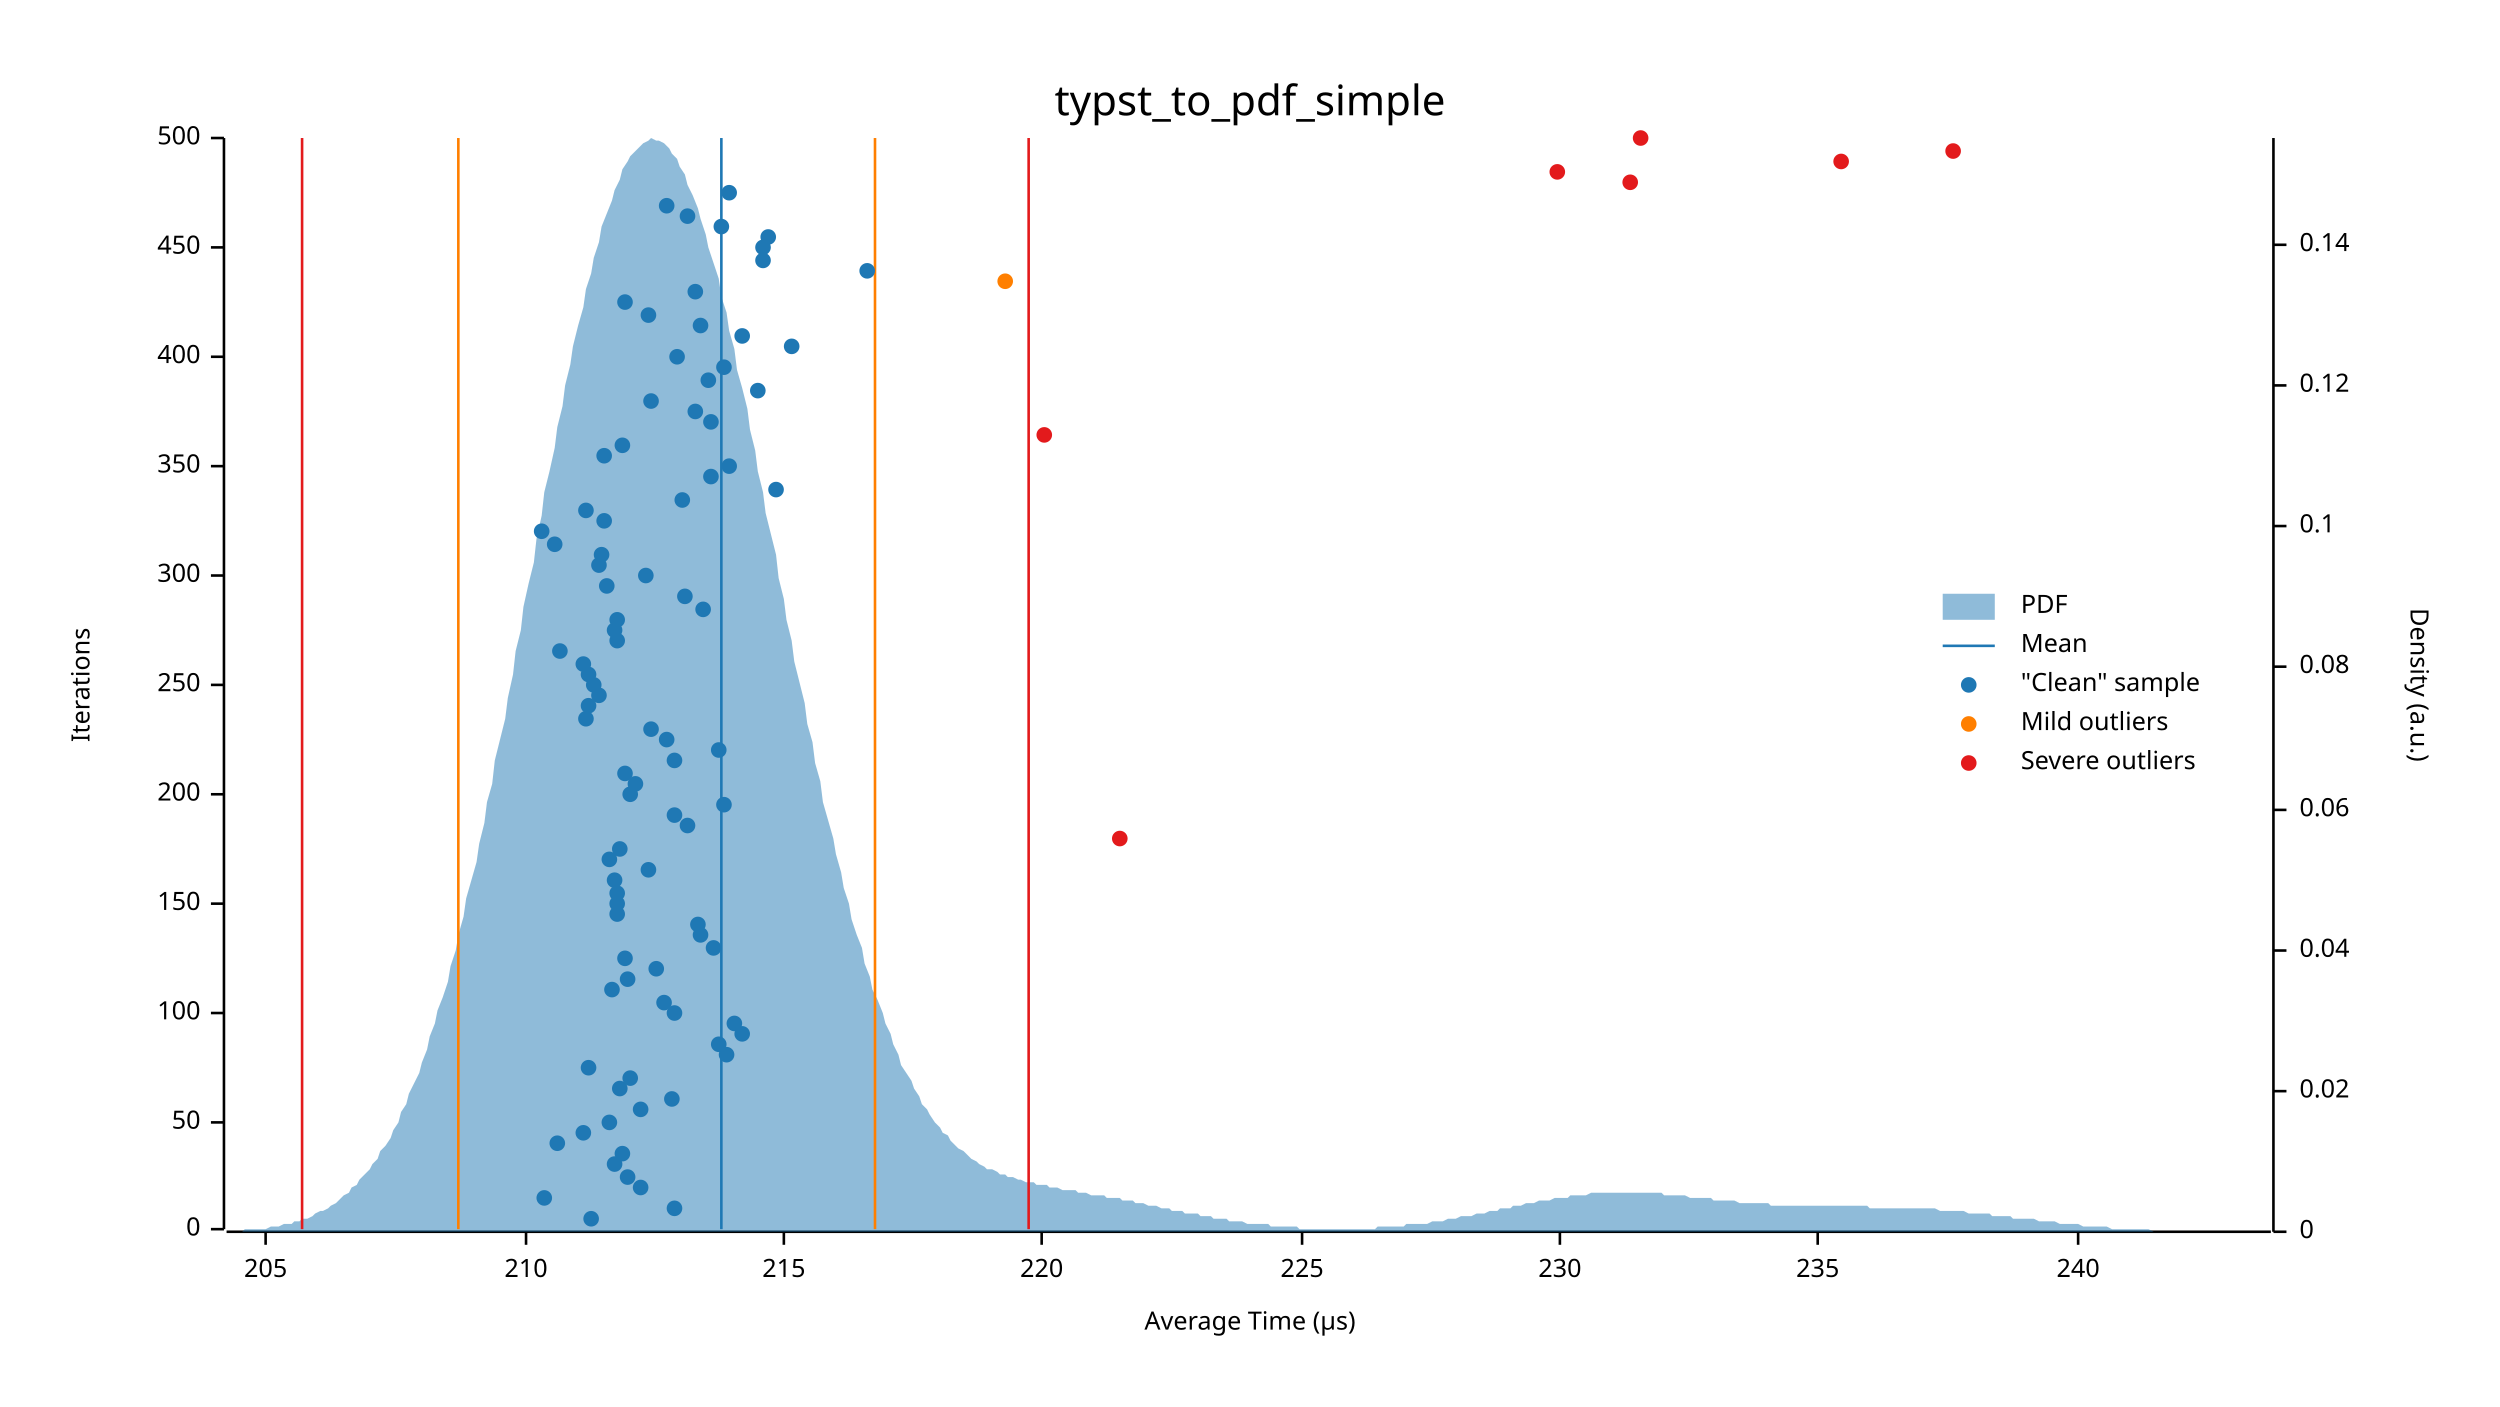
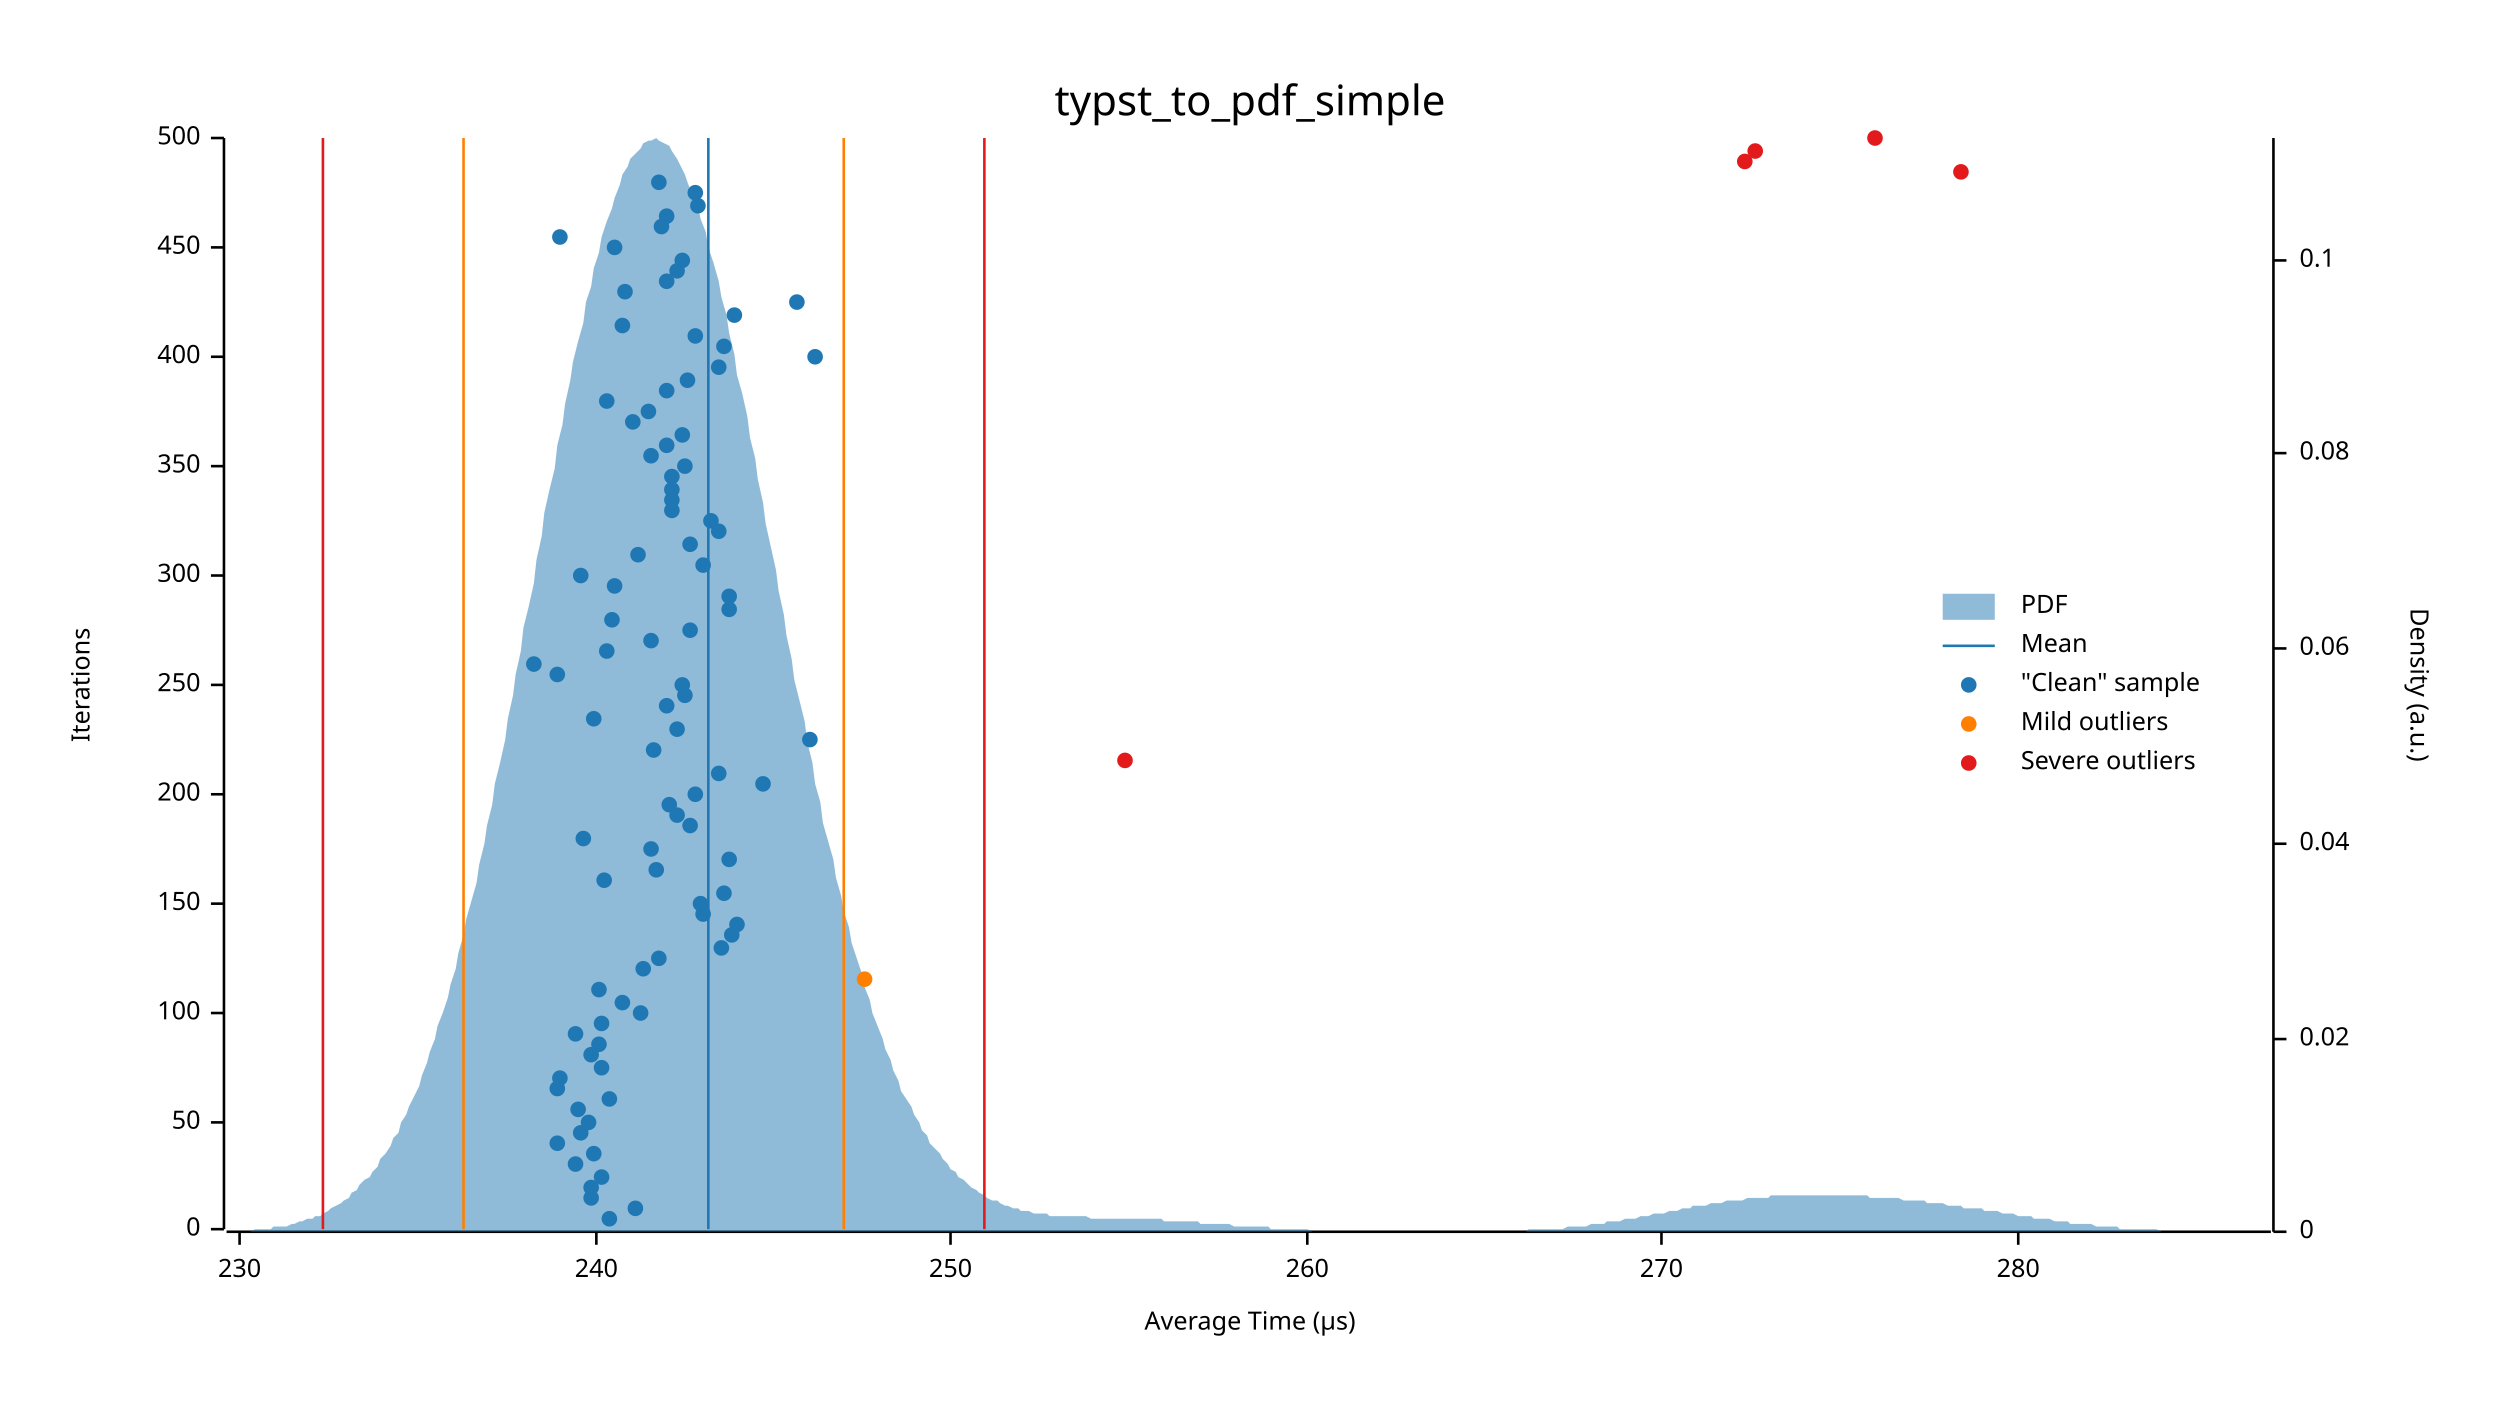
<svg xmlns="http://www.w3.org/2000/svg" width="960" height="540" viewBox="0 0 960 540">
  <text x="480" y="32" dy="0.76em" text-anchor="middle" font-family="sans-serif" font-size="16.129" opacity="1" fill="#000000">
typst_to_pdf_simple
</text>
  <text x="27" y="263" dy="0.76em" text-anchor="middle" font-family="sans-serif" font-size="9.677" opacity="1" fill="#000000" transform="rotate(270, 27, 263)">
Iterations
</text>
  <text x="480" y="513" dy="-0.5ex" text-anchor="middle" font-family="sans-serif" font-size="9.677" opacity="1" fill="#000000">
Average Time (µs)
</text>
  <polyline fill="none" opacity="1" stroke="#000000" stroke-width="1" points="86,53 86,472 " />
  <text x="77" y="472" dy="0.5ex" text-anchor="end" font-family="sans-serif" font-size="9.677" opacity="1" fill="#000000">
0
</text>
  <polyline fill="none" opacity="1" stroke="#000000" stroke-width="1" points="81,472 86,472 " />
  <text x="77" y="431" dy="0.5ex" text-anchor="end" font-family="sans-serif" font-size="9.677" opacity="1" fill="#000000">
50
</text>
  <polyline fill="none" opacity="1" stroke="#000000" stroke-width="1" points="81,431 86,431 " />
  <text x="77" y="389" dy="0.5ex" text-anchor="end" font-family="sans-serif" font-size="9.677" opacity="1" fill="#000000">
100
</text>
  <polyline fill="none" opacity="1" stroke="#000000" stroke-width="1" points="81,389 86,389 " />
  <text x="77" y="347" dy="0.5ex" text-anchor="end" font-family="sans-serif" font-size="9.677" opacity="1" fill="#000000">
150
</text>
  <polyline fill="none" opacity="1" stroke="#000000" stroke-width="1" points="81,347 86,347 " />
  <text x="77" y="305" dy="0.5ex" text-anchor="end" font-family="sans-serif" font-size="9.677" opacity="1" fill="#000000">
200
</text>
  <polyline fill="none" opacity="1" stroke="#000000" stroke-width="1" points="81,305 86,305 " />
  <text x="77" y="263" dy="0.5ex" text-anchor="end" font-family="sans-serif" font-size="9.677" opacity="1" fill="#000000">
250
</text>
  <polyline fill="none" opacity="1" stroke="#000000" stroke-width="1" points="81,263 86,263 " />
  <text x="77" y="221" dy="0.5ex" text-anchor="end" font-family="sans-serif" font-size="9.677" opacity="1" fill="#000000">
300
</text>
  <polyline fill="none" opacity="1" stroke="#000000" stroke-width="1" points="81,221 86,221 " />
  <text x="77" y="179" dy="0.5ex" text-anchor="end" font-family="sans-serif" font-size="9.677" opacity="1" fill="#000000">
350
</text>
  <polyline fill="none" opacity="1" stroke="#000000" stroke-width="1" points="81,179 86,179 " />
  <text x="77" y="137" dy="0.5ex" text-anchor="end" font-family="sans-serif" font-size="9.677" opacity="1" fill="#000000">
400
</text>
  <polyline fill="none" opacity="1" stroke="#000000" stroke-width="1" points="81,137 86,137 " />
  <text x="77" y="95" dy="0.5ex" text-anchor="end" font-family="sans-serif" font-size="9.677" opacity="1" fill="#000000">
450
</text>
  <polyline fill="none" opacity="1" stroke="#000000" stroke-width="1" points="81,95 86,95 " />
  <text x="77" y="53" dy="0.5ex" text-anchor="end" font-family="sans-serif" font-size="9.677" opacity="1" fill="#000000">
500
</text>
  <polyline fill="none" opacity="1" stroke="#000000" stroke-width="1" points="81,53 86,53 " />
  <polyline fill="none" opacity="1" stroke="#000000" stroke-width="1" points="87,473 872,473 " />
-   <text x="102" y="483" dy="0.76em" text-anchor="middle" font-family="sans-serif" font-size="9.677" opacity="1" fill="#000000">
- 205
- </text>
-   <polyline fill="none" opacity="1" stroke="#000000" stroke-width="1" points="102,473 102,478 " />
-   <text x="202" y="483" dy="0.76em" text-anchor="middle" font-family="sans-serif" font-size="9.677" opacity="1" fill="#000000">
- 210
- </text>
-   <polyline fill="none" opacity="1" stroke="#000000" stroke-width="1" points="202,473 202,478 " />
-   <text x="301" y="483" dy="0.76em" text-anchor="middle" font-family="sans-serif" font-size="9.677" opacity="1" fill="#000000">
- 215
- </text>
-   <polyline fill="none" opacity="1" stroke="#000000" stroke-width="1" points="301,473 301,478 " />
-   <text x="400" y="483" dy="0.76em" text-anchor="middle" font-family="sans-serif" font-size="9.677" opacity="1" fill="#000000">
- 220
- </text>
-   <polyline fill="none" opacity="1" stroke="#000000" stroke-width="1" points="400,473 400,478 " />
-   <text x="500" y="483" dy="0.76em" text-anchor="middle" font-family="sans-serif" font-size="9.677" opacity="1" fill="#000000">
- 225
- </text>
-   <polyline fill="none" opacity="1" stroke="#000000" stroke-width="1" points="500,473 500,478 " />
-   <text x="599" y="483" dy="0.76em" text-anchor="middle" font-family="sans-serif" font-size="9.677" opacity="1" fill="#000000">
+   <text x="92" y="483" dy="0.76em" text-anchor="middle" font-family="sans-serif" font-size="9.677" opacity="1" fill="#000000">
230
</text>
-   <polyline fill="none" opacity="1" stroke="#000000" stroke-width="1" points="599,473 599,478 " />
-   <text x="698" y="483" dy="0.76em" text-anchor="middle" font-family="sans-serif" font-size="9.677" opacity="1" fill="#000000">
- 235
- </text>
-   <polyline fill="none" opacity="1" stroke="#000000" stroke-width="1" points="698,473 698,478 " />
-   <text x="798" y="483" dy="0.76em" text-anchor="middle" font-family="sans-serif" font-size="9.677" opacity="1" fill="#000000">
+   <polyline fill="none" opacity="1" stroke="#000000" stroke-width="1" points="92,473 92,478 " />
+   <text x="229" y="483" dy="0.76em" text-anchor="middle" font-family="sans-serif" font-size="9.677" opacity="1" fill="#000000">
240
</text>
-   <polyline fill="none" opacity="1" stroke="#000000" stroke-width="1" points="798,473 798,478 " />
+   <polyline fill="none" opacity="1" stroke="#000000" stroke-width="1" points="229,473 229,478 " />
+   <text x="365" y="483" dy="0.76em" text-anchor="middle" font-family="sans-serif" font-size="9.677" opacity="1" fill="#000000">
+ 250
+ </text>
+   <polyline fill="none" opacity="1" stroke="#000000" stroke-width="1" points="365,473 365,478 " />
+   <text x="502" y="483" dy="0.76em" text-anchor="middle" font-family="sans-serif" font-size="9.677" opacity="1" fill="#000000">
+ 260
+ </text>
+   <polyline fill="none" opacity="1" stroke="#000000" stroke-width="1" points="502,473 502,478 " />
+   <text x="638" y="483" dy="0.76em" text-anchor="middle" font-family="sans-serif" font-size="9.677" opacity="1" fill="#000000">
+ 270
+ </text>
+   <polyline fill="none" opacity="1" stroke="#000000" stroke-width="1" points="638,473 638,478 " />
+   <text x="775" y="483" dy="0.76em" text-anchor="middle" font-family="sans-serif" font-size="9.677" opacity="1" fill="#000000">
+ 280
+ </text>
+   <polyline fill="none" opacity="1" stroke="#000000" stroke-width="1" points="775,473 775,478 " />
  <text x="933" y="263" dy="0.76em" text-anchor="middle" font-family="sans-serif" font-size="9.677" opacity="1" fill="#000000" transform="rotate(90, 933, 263)">
Density (a.u.)
</text>
  <polyline fill="none" opacity="1" stroke="#000000" stroke-width="1" points="873,53 873,473 " />
  <text x="883" y="473" dy="0.5ex" text-anchor="start" font-family="sans-serif" font-size="9.677" opacity="1" fill="#000000">
0
</text>
  <polyline fill="none" opacity="1" stroke="#000000" stroke-width="1" points="873,473 878,473 " />
-   <text x="883" y="419" dy="0.5ex" text-anchor="start" font-family="sans-serif" font-size="9.677" opacity="1" fill="#000000">
+   <text x="883" y="399" dy="0.5ex" text-anchor="start" font-family="sans-serif" font-size="9.677" opacity="1" fill="#000000">
0.02
</text>
-   <polyline fill="none" opacity="1" stroke="#000000" stroke-width="1" points="873,419 878,419 " />
-   <text x="883" y="365" dy="0.5ex" text-anchor="start" font-family="sans-serif" font-size="9.677" opacity="1" fill="#000000">
+   <polyline fill="none" opacity="1" stroke="#000000" stroke-width="1" points="873,399 878,399 " />
+   <text x="883" y="324" dy="0.5ex" text-anchor="start" font-family="sans-serif" font-size="9.677" opacity="1" fill="#000000">
0.04
</text>
-   <polyline fill="none" opacity="1" stroke="#000000" stroke-width="1" points="873,365 878,365 " />
-   <text x="883" y="311" dy="0.5ex" text-anchor="start" font-family="sans-serif" font-size="9.677" opacity="1" fill="#000000">
+   <polyline fill="none" opacity="1" stroke="#000000" stroke-width="1" points="873,324 878,324 " />
+   <text x="883" y="249" dy="0.5ex" text-anchor="start" font-family="sans-serif" font-size="9.677" opacity="1" fill="#000000">
0.06
</text>
-   <polyline fill="none" opacity="1" stroke="#000000" stroke-width="1" points="873,311 878,311 " />
-   <text x="883" y="256" dy="0.5ex" text-anchor="start" font-family="sans-serif" font-size="9.677" opacity="1" fill="#000000">
+   <polyline fill="none" opacity="1" stroke="#000000" stroke-width="1" points="873,249 878,249 " />
+   <text x="883" y="174" dy="0.5ex" text-anchor="start" font-family="sans-serif" font-size="9.677" opacity="1" fill="#000000">
0.08
</text>
-   <polyline fill="none" opacity="1" stroke="#000000" stroke-width="1" points="873,256 878,256 " />
-   <text x="883" y="202" dy="0.5ex" text-anchor="start" font-family="sans-serif" font-size="9.677" opacity="1" fill="#000000">
+   <polyline fill="none" opacity="1" stroke="#000000" stroke-width="1" points="873,174 878,174 " />
+   <text x="883" y="100" dy="0.5ex" text-anchor="start" font-family="sans-serif" font-size="9.677" opacity="1" fill="#000000">
0.1
</text>
-   <polyline fill="none" opacity="1" stroke="#000000" stroke-width="1" points="873,202 878,202 " />
-   <text x="883" y="148" dy="0.5ex" text-anchor="start" font-family="sans-serif" font-size="9.677" opacity="1" fill="#000000">
- 0.12
- </text>
-   <polyline fill="none" opacity="1" stroke="#000000" stroke-width="1" points="873,148 878,148 " />
-   <text x="883" y="94" dy="0.5ex" text-anchor="start" font-family="sans-serif" font-size="9.677" opacity="1" fill="#000000">
- 0.14
- </text>
-   <polyline fill="none" opacity="1" stroke="#000000" stroke-width="1" points="873,94 878,94 " />
-   <polygon opacity="0.5" fill="#1F78B4" points="87,473 88,473 90,473 91,473 93,473 94,472 96,472 98,472 99,472 101,472 102,472 104,471 105,471 107,471 109,470 110,470 112,470 113,469 115,469 116,468 118,468 120,467 121,466 123,465 124,465 126,464 127,463 129,462 131,460 132,459 134,458 135,456 137,455 138,453 140,451 142,449 143,447 145,445 146,442 148,440 150,437 151,434 153,431 154,427 156,424 157,420 159,416 161,412 162,408 164,403 165,398 167,393 168,388 170,383 172,377 173,371 175,365 176,359 178,352 179,345 181,338 183,331 184,324 186,316 187,308 189,301 190,292 192,284 194,276 195,268 197,259 198,250 200,242 201,233 203,224 205,216 206,207 208,198 209,189 211,181 213,172 214,164 216,156 217,148 219,140 220,133 222,125 224,118 225,111 227,105 228,99 230,93 231,87 233,82 235,77 236,73 238,69 239,65 241,62 242,60 244,58 246,56 247,55 249,54 250,53 252,54 253,54 255,55 257,57 258,59 260,61 261,64 263,67 264,71 266,75 268,80 269,84 271,90 272,95 274,101 276,107 277,114 279,120 280,127 282,134 283,142 285,149 287,157 288,165 290,173 291,181 293,189 294,197 296,205 298,213 299,222 301,230 302,238 304,246 305,254 307,262 309,270 310,278 312,285 313,293 315,300 316,308 318,315 320,322 321,328 323,335 324,341 326,347 327,353 329,359 331,364 332,370 334,375 335,380 337,384 339,389 340,393 342,397 343,401 345,405 346,409 348,412 350,415 351,418 353,421 354,424 356,426 357,428 359,431 361,433 362,435 364,436 365,438 367,440 368,441 370,442 372,444 373,445 375,446 376,447 378,448 379,449 381,449 383,450 384,451 386,451 387,452 389,452 391,453 392,453 394,454 395,454 397,454 398,455 400,455 402,455 403,456 405,456 406,456 408,457 409,457 411,457 413,457 414,458 416,458 417,458 419,459 420,459 422,459 424,459 425,460 427,460 428,460 430,460 431,461 433,461 435,461 436,462 438,462 439,462 441,463 442,463 444,463 446,464 447,464 449,464 450,465 452,465 454,465 455,466 457,466 458,466 460,466 461,467 463,467 465,467 466,468 468,468 469,468 471,468 472,469 474,469 476,469 477,469 479,470 480,470 482,470 483,470 485,470 487,470 488,471 490,471 491,471 493,471 494,471 496,471 498,471 499,472 501,472 502,472 504,472 505,472 507,472 509,472 510,472 512,472 513,472 515,472 517,472 518,472 520,472 521,472 523,472 524,472 526,472 528,472 529,471 531,471 532,471 534,471 535,471 537,471 539,471 540,470 542,470 543,470 545,470 546,470 548,470 550,469 551,469 553,469 554,469 556,468 557,468 559,468 561,467 562,467 564,467 565,467 567,466 568,466 570,466 572,465 573,465 575,465 576,464 578,464 580,464 581,463 583,463 584,463 586,462 587,462 589,462 591,461 592,461 594,461 595,461 597,460 598,460 600,460 602,460 603,459 605,459 606,459 608,459 609,459 611,458 613,458 614,458 616,458 617,458 619,458 620,458 622,458 624,458 625,458 627,458 628,458 630,458 632,458 633,458 635,458 636,458 638,458 639,459 641,459 643,459 644,459 646,459 647,459 649,460 650,460 652,460 654,460 655,460 657,460 658,461 660,461 661,461 663,461 665,461 666,461 668,462 669,462 671,462 672,462 674,462 676,462 677,462 679,462 680,463 682,463 683,463 685,463 687,463 688,463 690,463 691,463 693,463 695,463 696,463 698,463 699,463 701,463 702,463 704,463 706,463 707,463 709,463 710,463 712,463 713,463 715,463 717,463 718,464 720,464 721,464 723,464 724,464 726,464 728,464 729,464 731,464 732,464 734,464 735,464 737,464 739,464 740,464 742,464 743,464 745,465 746,465 748,465 750,465 751,465 753,465 754,465 756,466 758,466 759,466 761,466 762,466 764,466 765,467 767,467 769,467 770,467 772,467 773,468 775,468 776,468 778,468 780,468 781,468 783,469 784,469 786,469 787,469 789,469 791,470 792,470 794,470 795,470 797,470 798,470 800,471 802,471 803,471 805,471 806,471 808,471 809,471 811,472 813,472 814,472 816,472 817,472 819,472 821,472 822,472 824,472 825,472 827,473 828,473 830,473 832,473 833,473 835,473 836,473 838,473 839,473 841,473 843,473 844,473 846,473 847,473 849,473 850,473 852,473 854,473 855,473 857,473 858,473 860,473 861,473 863,473 865,473 866,473 868,473 869,473 871,473 873,473 873,473 87,473 " />
-   <polyline fill="none" opacity="1" stroke="#1F78B4" stroke-width="1" points="277,472 277,53 " />
-   <polyline fill="none" opacity="1" stroke="#FF7F00" stroke-width="1" points="176,472 176,53 " />
-   <polyline fill="none" opacity="1" stroke="#FF7F00" stroke-width="1" points="336,472 336,53 " />
-   <polyline fill="none" opacity="1" stroke="#E31A1C" stroke-width="1" points="116,472 116,53 " />
-   <polyline fill="none" opacity="1" stroke="#E31A1C" stroke-width="1" points="395,472 395,53 " />
-   <circle cx="227" cy="468" r="3" opacity="1" fill="#1F78B4" stroke="none" stroke-width="1" />
-   <circle cx="259" cy="464" r="3" opacity="1" fill="#1F78B4" stroke="none" stroke-width="1" />
-   <circle cx="209" cy="460" r="3" opacity="1" fill="#1F78B4" stroke="none" stroke-width="1" />
-   <circle cx="246" cy="456" r="3" opacity="1" fill="#1F78B4" stroke="none" stroke-width="1" />
-   <circle cx="241" cy="452" r="3" opacity="1" fill="#1F78B4" stroke="none" stroke-width="1" />
-   <circle cx="236" cy="447" r="3" opacity="1" fill="#1F78B4" stroke="none" stroke-width="1" />
-   <circle cx="239" cy="443" r="3" opacity="1" fill="#1F78B4" stroke="none" stroke-width="1" />
+   <polyline fill="none" opacity="1" stroke="#000000" stroke-width="1" points="873,100 878,100 " />
+   <polygon opacity="0.5" fill="#1F78B4" points="87,473 88,473 90,473 91,473 93,473 94,473 96,473 98,472 99,472 101,472 102,472 104,472 105,471 107,471 109,471 110,471 112,470 113,470 115,469 116,469 118,468 120,468 121,467 123,467 124,466 126,465 127,464 129,463 131,462 132,461 134,460 135,458 137,457 138,455 140,453 142,452 143,450 145,448 146,445 148,443 150,440 151,437 153,435 154,431 156,428 157,425 159,421 161,417 162,413 164,408 165,404 167,399 168,394 170,389 172,383 173,378 175,372 176,366 178,359 179,353 181,346 183,339 184,332 186,324 187,317 189,309 190,301 192,293 194,284 195,276 197,267 198,259 200,250 201,241 203,233 205,224 206,215 208,206 209,197 211,188 213,180 214,171 216,163 217,155 219,146 220,139 222,131 224,124 225,116 227,110 228,103 230,97 231,91 233,85 235,80 236,76 238,71 239,67 241,64 242,61 244,59 246,57 247,55 249,54 250,54 252,53 253,54 255,55 257,56 258,58 260,61 261,63 263,67 264,70 266,75 268,79 269,84 271,89 272,95 274,101 276,108 277,114 279,121 280,128 282,136 283,144 285,151 287,160 288,168 290,176 291,184 293,193 294,201 296,210 298,219 299,227 301,236 302,244 304,253 305,261 307,269 309,277 310,285 312,293 313,301 315,308 316,316 318,323 320,330 321,337 323,344 324,350 326,356 327,362 329,368 331,374 332,379 334,384 335,389 337,394 339,399 340,403 342,407 343,411 345,415 346,419 348,422 350,425 351,428 353,431 354,434 356,436 357,439 359,441 361,443 362,445 364,447 365,449 367,450 368,452 370,453 372,455 373,456 375,457 376,458 378,459 379,460 381,461 383,461 384,462 386,463 387,463 389,464 391,464 392,465 394,465 395,465 397,466 398,466 400,466 402,466 403,467 405,467 406,467 408,467 409,467 411,467 413,467 414,467 416,467 417,467 419,468 420,468 422,468 424,468 425,468 427,468 428,468 430,468 431,468 433,468 435,468 436,468 438,468 439,468 441,468 442,468 444,468 446,468 447,469 449,469 450,469 452,469 454,469 455,469 457,469 458,469 460,469 461,470 463,470 465,470 466,470 468,470 469,470 471,470 472,470 474,471 476,471 477,471 479,471 480,471 482,471 483,471 485,471 487,471 488,472 490,472 491,472 493,472 494,472 496,472 498,472 499,472 501,472 502,472 504,473 505,473 507,473 509,473 510,473 512,473 513,473 515,473 517,473 518,473 520,473 521,473 523,473 524,473 526,473 528,473 529,473 531,473 532,473 534,473 535,473 537,473 539,473 540,473 542,473 543,473 545,473 546,473 548,473 550,473 551,473 553,473 554,473 556,473 557,473 559,473 561,473 562,473 564,473 565,473 567,473 568,473 570,473 572,473 573,473 575,473 576,473 578,473 580,473 581,473 583,473 584,473 586,473 587,472 589,472 591,472 592,472 594,472 595,472 597,472 598,472 600,472 602,471 603,471 605,471 606,471 608,471 609,471 611,470 613,470 614,470 616,470 617,469 619,469 620,469 622,469 624,468 625,468 627,468 628,468 630,467 632,467 633,467 635,466 636,466 638,466 639,466 641,465 643,465 644,465 646,464 647,464 649,464 650,463 652,463 654,463 655,463 657,462 658,462 660,462 661,462 663,461 665,461 666,461 668,461 669,461 671,460 672,460 674,460 676,460 677,460 679,460 680,459 682,459 683,459 685,459 687,459 688,459 690,459 691,459 693,459 695,459 696,459 698,459 699,459 701,459 702,459 704,459 706,459 707,459 709,459 710,459 712,459 713,459 715,459 717,459 718,460 720,460 721,460 723,460 724,460 726,460 728,460 729,460 731,461 732,461 734,461 735,461 737,461 739,461 740,462 742,462 743,462 745,462 746,462 748,463 750,463 751,463 753,463 754,464 756,464 758,464 759,464 761,464 762,465 764,465 765,465 767,465 769,466 770,466 772,466 773,466 775,467 776,467 778,467 780,467 781,468 783,468 784,468 786,468 787,468 789,469 791,469 792,469 794,469 795,470 797,470 798,470 800,470 802,470 803,470 805,471 806,471 808,471 809,471 811,471 813,471 814,472 816,472 817,472 819,472 821,472 822,472 824,472 825,472 827,472 828,472 830,473 832,473 833,473 835,473 836,473 838,473 839,473 841,473 843,473 844,473 846,473 847,473 849,473 850,473 852,473 854,473 855,473 857,473 858,473 860,473 861,473 863,473 865,473 866,473 868,473 869,473 871,473 873,473 873,473 87,473 " />
+   <polyline fill="none" opacity="1" stroke="#1F78B4" stroke-width="1" points="272,472 272,53 " />
+   <polyline fill="none" opacity="1" stroke="#FF7F00" stroke-width="1" points="178,472 178,53 " />
+   <polyline fill="none" opacity="1" stroke="#FF7F00" stroke-width="1" points="324,472 324,53 " />
+   <polyline fill="none" opacity="1" stroke="#E31A1C" stroke-width="1" points="124,472 124,53 " />
+   <polyline fill="none" opacity="1" stroke="#E31A1C" stroke-width="1" points="378,472 378,53 " />
+   <circle cx="234" cy="468" r="3" opacity="1" fill="#1F78B4" stroke="none" stroke-width="1" />
+   <circle cx="244" cy="464" r="3" opacity="1" fill="#1F78B4" stroke="none" stroke-width="1" />
+   <circle cx="227" cy="460" r="3" opacity="1" fill="#1F78B4" stroke="none" stroke-width="1" />
+   <circle cx="227" cy="456" r="3" opacity="1" fill="#1F78B4" stroke="none" stroke-width="1" />
+   <circle cx="231" cy="452" r="3" opacity="1" fill="#1F78B4" stroke="none" stroke-width="1" />
+   <circle cx="221" cy="447" r="3" opacity="1" fill="#1F78B4" stroke="none" stroke-width="1" />
+   <circle cx="228" cy="443" r="3" opacity="1" fill="#1F78B4" stroke="none" stroke-width="1" />
  <circle cx="214" cy="439" r="3" opacity="1" fill="#1F78B4" stroke="none" stroke-width="1" />
-   <circle cx="224" cy="435" r="3" opacity="1" fill="#1F78B4" stroke="none" stroke-width="1" />
-   <circle cx="234" cy="431" r="3" opacity="1" fill="#1F78B4" stroke="none" stroke-width="1" />
-   <circle cx="246" cy="426" r="3" opacity="1" fill="#1F78B4" stroke="none" stroke-width="1" />
-   <circle cx="258" cy="422" r="3" opacity="1" fill="#1F78B4" stroke="none" stroke-width="1" />
-   <circle cx="238" cy="418" r="3" opacity="1" fill="#1F78B4" stroke="none" stroke-width="1" />
-   <circle cx="242" cy="414" r="3" opacity="1" fill="#1F78B4" stroke="none" stroke-width="1" />
-   <circle cx="226" cy="410" r="3" opacity="1" fill="#1F78B4" stroke="none" stroke-width="1" />
-   <circle cx="279" cy="405" r="3" opacity="1" fill="#1F78B4" stroke="none" stroke-width="1" />
-   <circle cx="276" cy="401" r="3" opacity="1" fill="#1F78B4" stroke="none" stroke-width="1" />
-   <circle cx="285" cy="397" r="3" opacity="1" fill="#1F78B4" stroke="none" stroke-width="1" />
-   <circle cx="282" cy="393" r="3" opacity="1" fill="#1F78B4" stroke="none" stroke-width="1" />
-   <circle cx="259" cy="389" r="3" opacity="1" fill="#1F78B4" stroke="none" stroke-width="1" />
-   <circle cx="255" cy="385" r="3" opacity="1" fill="#1F78B4" stroke="none" stroke-width="1" />
-   <circle cx="235" cy="380" r="3" opacity="1" fill="#1F78B4" stroke="none" stroke-width="1" />
-   <circle cx="241" cy="376" r="3" opacity="1" fill="#1F78B4" stroke="none" stroke-width="1" />
-   <circle cx="252" cy="372" r="3" opacity="1" fill="#1F78B4" stroke="none" stroke-width="1" />
-   <circle cx="240" cy="368" r="3" opacity="1" fill="#1F78B4" stroke="none" stroke-width="1" />
-   <circle cx="274" cy="364" r="3" opacity="1" fill="#1F78B4" stroke="none" stroke-width="1" />
-   <circle cx="269" cy="359" r="3" opacity="1" fill="#1F78B4" stroke="none" stroke-width="1" />
-   <circle cx="268" cy="355" r="3" opacity="1" fill="#1F78B4" stroke="none" stroke-width="1" />
-   <circle cx="237" cy="351" r="3" opacity="1" fill="#1F78B4" stroke="none" stroke-width="1" />
-   <circle cx="237" cy="347" r="3" opacity="1" fill="#1F78B4" stroke="none" stroke-width="1" />
-   <circle cx="237" cy="343" r="3" opacity="1" fill="#1F78B4" stroke="none" stroke-width="1" />
-   <circle cx="236" cy="338" r="3" opacity="1" fill="#1F78B4" stroke="none" stroke-width="1" />
-   <circle cx="249" cy="334" r="3" opacity="1" fill="#1F78B4" stroke="none" stroke-width="1" />
-   <circle cx="234" cy="330" r="3" opacity="1" fill="#1F78B4" stroke="none" stroke-width="1" />
-   <circle cx="238" cy="326" r="3" opacity="1" fill="#1F78B4" stroke="none" stroke-width="1" />
-   <circle cx="264" cy="317" r="3" opacity="1" fill="#1F78B4" stroke="none" stroke-width="1" />
-   <circle cx="259" cy="313" r="3" opacity="1" fill="#1F78B4" stroke="none" stroke-width="1" />
-   <circle cx="278" cy="309" r="3" opacity="1" fill="#1F78B4" stroke="none" stroke-width="1" />
-   <circle cx="242" cy="305" r="3" opacity="1" fill="#1F78B4" stroke="none" stroke-width="1" />
-   <circle cx="244" cy="301" r="3" opacity="1" fill="#1F78B4" stroke="none" stroke-width="1" />
-   <circle cx="240" cy="297" r="3" opacity="1" fill="#1F78B4" stroke="none" stroke-width="1" />
-   <circle cx="259" cy="292" r="3" opacity="1" fill="#1F78B4" stroke="none" stroke-width="1" />
-   <circle cx="276" cy="288" r="3" opacity="1" fill="#1F78B4" stroke="none" stroke-width="1" />
-   <circle cx="256" cy="284" r="3" opacity="1" fill="#1F78B4" stroke="none" stroke-width="1" />
-   <circle cx="250" cy="280" r="3" opacity="1" fill="#1F78B4" stroke="none" stroke-width="1" />
-   <circle cx="225" cy="276" r="3" opacity="1" fill="#1F78B4" stroke="none" stroke-width="1" />
-   <circle cx="226" cy="271" r="3" opacity="1" fill="#1F78B4" stroke="none" stroke-width="1" />
-   <circle cx="230" cy="267" r="3" opacity="1" fill="#1F78B4" stroke="none" stroke-width="1" />
-   <circle cx="228" cy="263" r="3" opacity="1" fill="#1F78B4" stroke="none" stroke-width="1" />
-   <circle cx="226" cy="259" r="3" opacity="1" fill="#1F78B4" stroke="none" stroke-width="1" />
-   <circle cx="224" cy="255" r="3" opacity="1" fill="#1F78B4" stroke="none" stroke-width="1" />
-   <circle cx="215" cy="250" r="3" opacity="1" fill="#1F78B4" stroke="none" stroke-width="1" />
-   <circle cx="237" cy="246" r="3" opacity="1" fill="#1F78B4" stroke="none" stroke-width="1" />
-   <circle cx="236" cy="242" r="3" opacity="1" fill="#1F78B4" stroke="none" stroke-width="1" />
-   <circle cx="237" cy="238" r="3" opacity="1" fill="#1F78B4" stroke="none" stroke-width="1" />
-   <circle cx="270" cy="234" r="3" opacity="1" fill="#1F78B4" stroke="none" stroke-width="1" />
-   <circle cx="263" cy="229" r="3" opacity="1" fill="#1F78B4" stroke="none" stroke-width="1" />
-   <circle cx="233" cy="225" r="3" opacity="1" fill="#1F78B4" stroke="none" stroke-width="1" />
-   <circle cx="248" cy="221" r="3" opacity="1" fill="#1F78B4" stroke="none" stroke-width="1" />
-   <circle cx="230" cy="217" r="3" opacity="1" fill="#1F78B4" stroke="none" stroke-width="1" />
-   <circle cx="231" cy="213" r="3" opacity="1" fill="#1F78B4" stroke="none" stroke-width="1" />
-   <circle cx="213" cy="209" r="3" opacity="1" fill="#1F78B4" stroke="none" stroke-width="1" />
-   <circle cx="208" cy="204" r="3" opacity="1" fill="#1F78B4" stroke="none" stroke-width="1" />
-   <circle cx="232" cy="200" r="3" opacity="1" fill="#1F78B4" stroke="none" stroke-width="1" />
-   <circle cx="225" cy="196" r="3" opacity="1" fill="#1F78B4" stroke="none" stroke-width="1" />
-   <circle cx="262" cy="192" r="3" opacity="1" fill="#1F78B4" stroke="none" stroke-width="1" />
-   <circle cx="298" cy="188" r="3" opacity="1" fill="#1F78B4" stroke="none" stroke-width="1" />
-   <circle cx="273" cy="183" r="3" opacity="1" fill="#1F78B4" stroke="none" stroke-width="1" />
-   <circle cx="280" cy="179" r="3" opacity="1" fill="#1F78B4" stroke="none" stroke-width="1" />
-   <circle cx="232" cy="175" r="3" opacity="1" fill="#1F78B4" stroke="none" stroke-width="1" />
-   <circle cx="239" cy="171" r="3" opacity="1" fill="#1F78B4" stroke="none" stroke-width="1" />
-   <circle cx="273" cy="162" r="3" opacity="1" fill="#1F78B4" stroke="none" stroke-width="1" />
-   <circle cx="267" cy="158" r="3" opacity="1" fill="#1F78B4" stroke="none" stroke-width="1" />
-   <circle cx="250" cy="154" r="3" opacity="1" fill="#1F78B4" stroke="none" stroke-width="1" />
-   <circle cx="291" cy="150" r="3" opacity="1" fill="#1F78B4" stroke="none" stroke-width="1" />
-   <circle cx="272" cy="146" r="3" opacity="1" fill="#1F78B4" stroke="none" stroke-width="1" />
-   <circle cx="278" cy="141" r="3" opacity="1" fill="#1F78B4" stroke="none" stroke-width="1" />
-   <circle cx="260" cy="137" r="3" opacity="1" fill="#1F78B4" stroke="none" stroke-width="1" />
-   <circle cx="304" cy="133" r="3" opacity="1" fill="#1F78B4" stroke="none" stroke-width="1" />
-   <circle cx="285" cy="129" r="3" opacity="1" fill="#1F78B4" stroke="none" stroke-width="1" />
-   <circle cx="269" cy="125" r="3" opacity="1" fill="#1F78B4" stroke="none" stroke-width="1" />
-   <circle cx="249" cy="121" r="3" opacity="1" fill="#1F78B4" stroke="none" stroke-width="1" />
-   <circle cx="240" cy="116" r="3" opacity="1" fill="#1F78B4" stroke="none" stroke-width="1" />
-   <circle cx="267" cy="112" r="3" opacity="1" fill="#1F78B4" stroke="none" stroke-width="1" />
-   <circle cx="333" cy="104" r="3" opacity="1" fill="#1F78B4" stroke="none" stroke-width="1" />
-   <circle cx="293" cy="100" r="3" opacity="1" fill="#1F78B4" stroke="none" stroke-width="1" />
-   <circle cx="293" cy="95" r="3" opacity="1" fill="#1F78B4" stroke="none" stroke-width="1" />
-   <circle cx="295" cy="91" r="3" opacity="1" fill="#1F78B4" stroke="none" stroke-width="1" />
-   <circle cx="277" cy="87" r="3" opacity="1" fill="#1F78B4" stroke="none" stroke-width="1" />
-   <circle cx="264" cy="83" r="3" opacity="1" fill="#1F78B4" stroke="none" stroke-width="1" />
-   <circle cx="256" cy="79" r="3" opacity="1" fill="#1F78B4" stroke="none" stroke-width="1" />
-   <circle cx="280" cy="74" r="3" opacity="1" fill="#1F78B4" stroke="none" stroke-width="1" />
-   <circle cx="386" cy="108" r="3" opacity="1" fill="#FF7F00" stroke="none" stroke-width="1" />
-   <circle cx="430" cy="322" r="3" opacity="1" fill="#E31A1C" stroke="none" stroke-width="1" />
-   <circle cx="401" cy="167" r="3" opacity="1" fill="#E31A1C" stroke="none" stroke-width="1" />
-   <circle cx="626" cy="70" r="3" opacity="1" fill="#E31A1C" stroke="none" stroke-width="1" />
-   <circle cx="598" cy="66" r="3" opacity="1" fill="#E31A1C" stroke="none" stroke-width="1" />
-   <circle cx="707" cy="62" r="3" opacity="1" fill="#E31A1C" stroke="none" stroke-width="1" />
-   <circle cx="750" cy="58" r="3" opacity="1" fill="#E31A1C" stroke="none" stroke-width="1" />
-   <circle cx="630" cy="53" r="3" opacity="1" fill="#E31A1C" stroke="none" stroke-width="1" />
+   <circle cx="223" cy="435" r="3" opacity="1" fill="#1F78B4" stroke="none" stroke-width="1" />
+   <circle cx="226" cy="431" r="3" opacity="1" fill="#1F78B4" stroke="none" stroke-width="1" />
+   <circle cx="222" cy="426" r="3" opacity="1" fill="#1F78B4" stroke="none" stroke-width="1" />
+   <circle cx="234" cy="422" r="3" opacity="1" fill="#1F78B4" stroke="none" stroke-width="1" />
+   <circle cx="214" cy="418" r="3" opacity="1" fill="#1F78B4" stroke="none" stroke-width="1" />
+   <circle cx="215" cy="414" r="3" opacity="1" fill="#1F78B4" stroke="none" stroke-width="1" />
+   <circle cx="231" cy="410" r="3" opacity="1" fill="#1F78B4" stroke="none" stroke-width="1" />
+   <circle cx="227" cy="405" r="3" opacity="1" fill="#1F78B4" stroke="none" stroke-width="1" />
+   <circle cx="230" cy="401" r="3" opacity="1" fill="#1F78B4" stroke="none" stroke-width="1" />
+   <circle cx="221" cy="397" r="3" opacity="1" fill="#1F78B4" stroke="none" stroke-width="1" />
+   <circle cx="231" cy="393" r="3" opacity="1" fill="#1F78B4" stroke="none" stroke-width="1" />
+   <circle cx="246" cy="389" r="3" opacity="1" fill="#1F78B4" stroke="none" stroke-width="1" />
+   <circle cx="239" cy="385" r="3" opacity="1" fill="#1F78B4" stroke="none" stroke-width="1" />
+   <circle cx="230" cy="380" r="3" opacity="1" fill="#1F78B4" stroke="none" stroke-width="1" />
+   <circle cx="247" cy="372" r="3" opacity="1" fill="#1F78B4" stroke="none" stroke-width="1" />
+   <circle cx="253" cy="368" r="3" opacity="1" fill="#1F78B4" stroke="none" stroke-width="1" />
+   <circle cx="277" cy="364" r="3" opacity="1" fill="#1F78B4" stroke="none" stroke-width="1" />
+   <circle cx="281" cy="359" r="3" opacity="1" fill="#1F78B4" stroke="none" stroke-width="1" />
+   <circle cx="283" cy="355" r="3" opacity="1" fill="#1F78B4" stroke="none" stroke-width="1" />
+   <circle cx="270" cy="351" r="3" opacity="1" fill="#1F78B4" stroke="none" stroke-width="1" />
+   <circle cx="269" cy="347" r="3" opacity="1" fill="#1F78B4" stroke="none" stroke-width="1" />
+   <circle cx="278" cy="343" r="3" opacity="1" fill="#1F78B4" stroke="none" stroke-width="1" />
+   <circle cx="232" cy="338" r="3" opacity="1" fill="#1F78B4" stroke="none" stroke-width="1" />
+   <circle cx="252" cy="334" r="3" opacity="1" fill="#1F78B4" stroke="none" stroke-width="1" />
+   <circle cx="280" cy="330" r="3" opacity="1" fill="#1F78B4" stroke="none" stroke-width="1" />
+   <circle cx="250" cy="326" r="3" opacity="1" fill="#1F78B4" stroke="none" stroke-width="1" />
+   <circle cx="224" cy="322" r="3" opacity="1" fill="#1F78B4" stroke="none" stroke-width="1" />
+   <circle cx="265" cy="317" r="3" opacity="1" fill="#1F78B4" stroke="none" stroke-width="1" />
+   <circle cx="260" cy="313" r="3" opacity="1" fill="#1F78B4" stroke="none" stroke-width="1" />
+   <circle cx="257" cy="309" r="3" opacity="1" fill="#1F78B4" stroke="none" stroke-width="1" />
+   <circle cx="267" cy="305" r="3" opacity="1" fill="#1F78B4" stroke="none" stroke-width="1" />
+   <circle cx="293" cy="301" r="3" opacity="1" fill="#1F78B4" stroke="none" stroke-width="1" />
+   <circle cx="276" cy="297" r="3" opacity="1" fill="#1F78B4" stroke="none" stroke-width="1" />
+   <circle cx="251" cy="288" r="3" opacity="1" fill="#1F78B4" stroke="none" stroke-width="1" />
+   <circle cx="311" cy="284" r="3" opacity="1" fill="#1F78B4" stroke="none" stroke-width="1" />
+   <circle cx="260" cy="280" r="3" opacity="1" fill="#1F78B4" stroke="none" stroke-width="1" />
+   <circle cx="228" cy="276" r="3" opacity="1" fill="#1F78B4" stroke="none" stroke-width="1" />
+   <circle cx="256" cy="271" r="3" opacity="1" fill="#1F78B4" stroke="none" stroke-width="1" />
+   <circle cx="263" cy="267" r="3" opacity="1" fill="#1F78B4" stroke="none" stroke-width="1" />
+   <circle cx="262" cy="263" r="3" opacity="1" fill="#1F78B4" stroke="none" stroke-width="1" />
+   <circle cx="214" cy="259" r="3" opacity="1" fill="#1F78B4" stroke="none" stroke-width="1" />
+   <circle cx="205" cy="255" r="3" opacity="1" fill="#1F78B4" stroke="none" stroke-width="1" />
+   <circle cx="233" cy="250" r="3" opacity="1" fill="#1F78B4" stroke="none" stroke-width="1" />
+   <circle cx="250" cy="246" r="3" opacity="1" fill="#1F78B4" stroke="none" stroke-width="1" />
+   <circle cx="265" cy="242" r="3" opacity="1" fill="#1F78B4" stroke="none" stroke-width="1" />
+   <circle cx="235" cy="238" r="3" opacity="1" fill="#1F78B4" stroke="none" stroke-width="1" />
+   <circle cx="280" cy="234" r="3" opacity="1" fill="#1F78B4" stroke="none" stroke-width="1" />
+   <circle cx="280" cy="229" r="3" opacity="1" fill="#1F78B4" stroke="none" stroke-width="1" />
+   <circle cx="236" cy="225" r="3" opacity="1" fill="#1F78B4" stroke="none" stroke-width="1" />
+   <circle cx="223" cy="221" r="3" opacity="1" fill="#1F78B4" stroke="none" stroke-width="1" />
+   <circle cx="270" cy="217" r="3" opacity="1" fill="#1F78B4" stroke="none" stroke-width="1" />
+   <circle cx="245" cy="213" r="3" opacity="1" fill="#1F78B4" stroke="none" stroke-width="1" />
+   <circle cx="265" cy="209" r="3" opacity="1" fill="#1F78B4" stroke="none" stroke-width="1" />
+   <circle cx="276" cy="204" r="3" opacity="1" fill="#1F78B4" stroke="none" stroke-width="1" />
+   <circle cx="273" cy="200" r="3" opacity="1" fill="#1F78B4" stroke="none" stroke-width="1" />
+   <circle cx="258" cy="196" r="3" opacity="1" fill="#1F78B4" stroke="none" stroke-width="1" />
+   <circle cx="258" cy="192" r="3" opacity="1" fill="#1F78B4" stroke="none" stroke-width="1" />
+   <circle cx="258" cy="188" r="3" opacity="1" fill="#1F78B4" stroke="none" stroke-width="1" />
+   <circle cx="258" cy="183" r="3" opacity="1" fill="#1F78B4" stroke="none" stroke-width="1" />
+   <circle cx="263" cy="179" r="3" opacity="1" fill="#1F78B4" stroke="none" stroke-width="1" />
+   <circle cx="250" cy="175" r="3" opacity="1" fill="#1F78B4" stroke="none" stroke-width="1" />
+   <circle cx="256" cy="171" r="3" opacity="1" fill="#1F78B4" stroke="none" stroke-width="1" />
+   <circle cx="262" cy="167" r="3" opacity="1" fill="#1F78B4" stroke="none" stroke-width="1" />
+   <circle cx="243" cy="162" r="3" opacity="1" fill="#1F78B4" stroke="none" stroke-width="1" />
+   <circle cx="249" cy="158" r="3" opacity="1" fill="#1F78B4" stroke="none" stroke-width="1" />
+   <circle cx="233" cy="154" r="3" opacity="1" fill="#1F78B4" stroke="none" stroke-width="1" />
+   <circle cx="256" cy="150" r="3" opacity="1" fill="#1F78B4" stroke="none" stroke-width="1" />
+   <circle cx="264" cy="146" r="3" opacity="1" fill="#1F78B4" stroke="none" stroke-width="1" />
+   <circle cx="276" cy="141" r="3" opacity="1" fill="#1F78B4" stroke="none" stroke-width="1" />
+   <circle cx="313" cy="137" r="3" opacity="1" fill="#1F78B4" stroke="none" stroke-width="1" />
+   <circle cx="278" cy="133" r="3" opacity="1" fill="#1F78B4" stroke="none" stroke-width="1" />
+   <circle cx="267" cy="129" r="3" opacity="1" fill="#1F78B4" stroke="none" stroke-width="1" />
+   <circle cx="239" cy="125" r="3" opacity="1" fill="#1F78B4" stroke="none" stroke-width="1" />
+   <circle cx="282" cy="121" r="3" opacity="1" fill="#1F78B4" stroke="none" stroke-width="1" />
+   <circle cx="306" cy="116" r="3" opacity="1" fill="#1F78B4" stroke="none" stroke-width="1" />
+   <circle cx="240" cy="112" r="3" opacity="1" fill="#1F78B4" stroke="none" stroke-width="1" />
+   <circle cx="256" cy="108" r="3" opacity="1" fill="#1F78B4" stroke="none" stroke-width="1" />
+   <circle cx="260" cy="104" r="3" opacity="1" fill="#1F78B4" stroke="none" stroke-width="1" />
+   <circle cx="262" cy="100" r="3" opacity="1" fill="#1F78B4" stroke="none" stroke-width="1" />
+   <circle cx="236" cy="95" r="3" opacity="1" fill="#1F78B4" stroke="none" stroke-width="1" />
+   <circle cx="215" cy="91" r="3" opacity="1" fill="#1F78B4" stroke="none" stroke-width="1" />
+   <circle cx="254" cy="87" r="3" opacity="1" fill="#1F78B4" stroke="none" stroke-width="1" />
+   <circle cx="256" cy="83" r="3" opacity="1" fill="#1F78B4" stroke="none" stroke-width="1" />
+   <circle cx="268" cy="79" r="3" opacity="1" fill="#1F78B4" stroke="none" stroke-width="1" />
+   <circle cx="267" cy="74" r="3" opacity="1" fill="#1F78B4" stroke="none" stroke-width="1" />
+   <circle cx="253" cy="70" r="3" opacity="1" fill="#1F78B4" stroke="none" stroke-width="1" />
+   <circle cx="332" cy="376" r="3" opacity="1" fill="#FF7F00" stroke="none" stroke-width="1" />
+   <circle cx="432" cy="292" r="3" opacity="1" fill="#E31A1C" stroke="none" stroke-width="1" />
+   <circle cx="753" cy="66" r="3" opacity="1" fill="#E31A1C" stroke="none" stroke-width="1" />
+   <circle cx="670" cy="62" r="3" opacity="1" fill="#E31A1C" stroke="none" stroke-width="1" />
+   <circle cx="674" cy="58" r="3" opacity="1" fill="#E31A1C" stroke="none" stroke-width="1" />
+   <circle cx="720" cy="53" r="3" opacity="1" fill="#E31A1C" stroke="none" stroke-width="1" />
  <text x="776" y="228" dy="0.76em" text-anchor="start" font-family="sans-serif" font-size="9.677" opacity="1" fill="#000000">
PDF
</text>
  <text x="776" y="243" dy="0.76em" text-anchor="start" font-family="sans-serif" font-size="9.677" opacity="1" fill="#000000">
Mean
</text>
  <text x="776" y="258" dy="0.76em" text-anchor="start" font-family="sans-serif" font-size="9.677" opacity="1" fill="#000000">
"Clean" sample
</text>
  <text x="776" y="273" dy="0.76em" text-anchor="start" font-family="sans-serif" font-size="9.677" opacity="1" fill="#000000">
Mild outliers
</text>
  <text x="776" y="288" dy="0.76em" text-anchor="start" font-family="sans-serif" font-size="9.677" opacity="1" fill="#000000">
Severe outliers
</text>
  <rect x="746" y="228" width="20" height="10" opacity="0.5" fill="#1F78B4" stroke="none" />
  <polyline fill="none" opacity="1" stroke="#1F78B4" stroke-width="1" points="746,248 766,248 " />
  <circle cx="756" cy="263" r="3" opacity="1" fill="#1F78B4" stroke="none" stroke-width="1" />
  <circle cx="756" cy="278" r="3" opacity="1" fill="#FF7F00" stroke="none" stroke-width="1" />
  <circle cx="756" cy="293" r="3" opacity="1" fill="#E31A1C" stroke="none" stroke-width="1" />
</svg>
